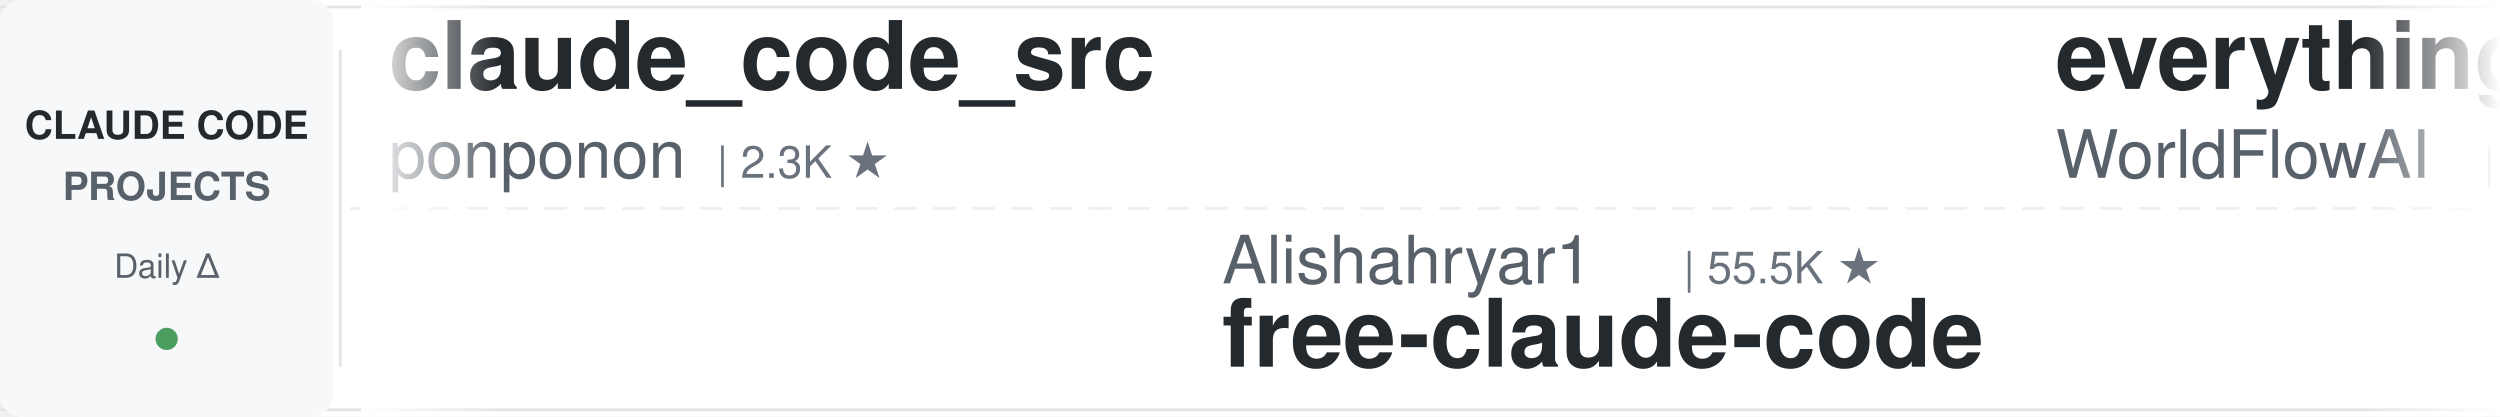
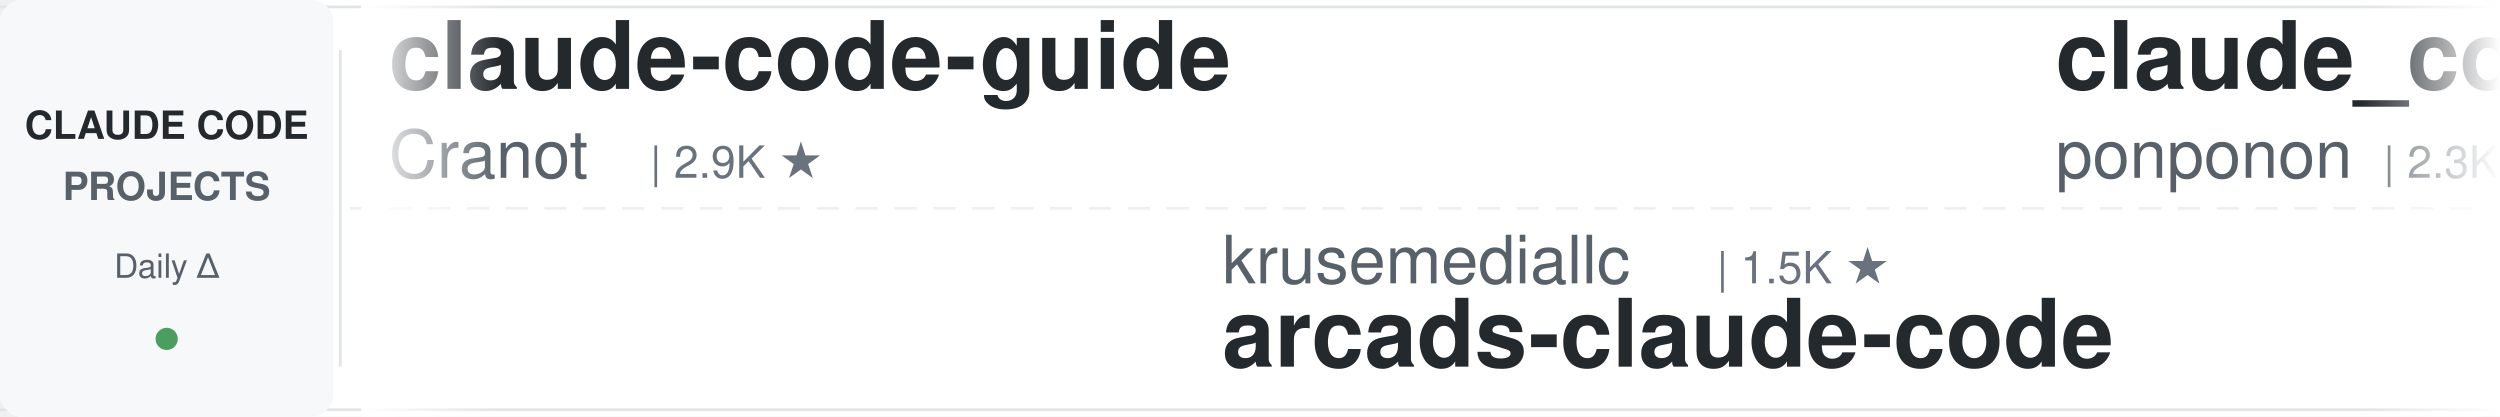
<svg xmlns="http://www.w3.org/2000/svg" width="900" height="150">
  <defs>
    <linearGradient id="leftFade" x1="0%" y1="0%" x2="100%" y2="0%">
      <stop offset="0%" style="stop-color:#ffffff;stop-opacity:1" />
      <stop offset="100%" style="stop-color:#ffffff;stop-opacity:0" />
    </linearGradient>
    <linearGradient id="rightFade" x1="0%" y1="0%" x2="100%" y2="0%">
      <stop offset="0%" style="stop-color:#ffffff;stop-opacity:0" />
      <stop offset="100%" style="stop-color:#ffffff;stop-opacity:1" />
    </linearGradient>
  </defs>
  <rect width="900" height="150" fill="#ffffff" rx="8" />
  <rect x="0" y="2" width="900" height="1" fill="#e1e4e8" />
  <rect x="0" y="147" width="900" height="1" fill="#e1e4e8" />
  <line x1="0" y1="75" x2="900" y2="75" stroke="#e1e4e8" stroke-width="1" stroke-dasharray="8 6" opacity="0.6" />
  <rect x="0" y="0" width="120" height="150" fill="#f6f8fa" rx="8" />
  <text x="60" y="50" font-family="-apple-system, BlinkMacSystemFont, 'Segoe UI', Helvetica, Arial, sans-serif" font-size="14" font-weight="600" fill="#24292e" text-anchor="middle">CLAUDE CODE</text>
  <text x="60" y="72" font-family="-apple-system, BlinkMacSystemFont, 'Segoe UI', Helvetica, Arial, sans-serif" font-size="14" font-weight="600" fill="#586069" text-anchor="middle">PROJECTS</text>
  <text x="60" y="100" font-family="-apple-system, BlinkMacSystemFont, 'Segoe UI', Helvetica, Arial, sans-serif" font-size="12" font-weight="500" fill="#586069" text-anchor="middle">Daily Δ</text>
  <circle cx="60" cy="122" r="4" fill="#22863a" opacity="0.8" />
  <rect x="122" y="18" width="1" height="114" fill="#e1e4e8" />
  <clipPath id="tickerClip">
    <rect x="130" y="0" width="770" height="150" />
  </clipPath>
  <g clip-path="url(#tickerClip)">
    <g id="tickerItems">
      <animateTransform attributeName="transform" attributeType="XML" type="translate" from="0 0" to="-3000 0" dur="54s" repeatCount="indefinite" />
      <g transform="translate(0, 0)">
+         <text x="140" y="32" font-family="-apple-system, BlinkMacSystemFont, 'Segoe UI', Helvetica, Arial, sans-serif" font-size="34" font-weight="600" fill="#24292e">claude-code-guide</text>
+         <text x="140" y="64" font-family="-apple-system, BlinkMacSystemFont, 'Segoe UI', Helvetica, Arial, sans-serif" font-size="24" font-weight="400" fill="#586069">Cranot</text>
+         <text x="234" y="64" font-family="-apple-system, BlinkMacSystemFont, 'Segoe UI', Helvetica, Arial, sans-serif" font-size="16" font-weight="500" fill="#6a737d">| 2.9K ★</text>
+       </g>
+       <g transform="translate(300, 0)">
+         <text x="140" y="102" font-family="-apple-system, BlinkMacSystemFont, 'Segoe UI', Helvetica, Arial, sans-serif" font-size="24" font-weight="400" fill="#586069">krusemediallc</text>
+         <text x="318" y="102" font-family="-apple-system, BlinkMacSystemFont, 'Segoe UI', Helvetica, Arial, sans-serif" font-size="16" font-weight="500" fill="#6a737d">| 1.5K ★</text>
+         <text x="140" y="132" font-family="-apple-system, BlinkMacSystemFont, 'Segoe UI', Helvetica, Arial, sans-serif" font-size="34" font-weight="600" fill="#24292e">arcads-claude-code</text>
+       </g>
+       <g transform="translate(600, 0)">
        <text x="140" y="32" font-family="-apple-system, BlinkMacSystemFont, 'Segoe UI', Helvetica, Arial, sans-serif" font-size="34" font-weight="600" fill="#24292e">claude_code_src</text>
        <text x="140" y="64" font-family="-apple-system, BlinkMacSystemFont, 'Segoe UI', Helvetica, Arial, sans-serif" font-size="24" font-weight="400" fill="#586069">ponponon</text>
        <text x="258" y="64" font-family="-apple-system, BlinkMacSystemFont, 'Segoe UI', Helvetica, Arial, sans-serif" font-size="16" font-weight="500" fill="#6a737d">| 2.3K ★</text>
      </g>
-       <g transform="translate(300, 0)">
-         <text x="140" y="102" font-family="-apple-system, BlinkMacSystemFont, 'Segoe UI', Helvetica, Arial, sans-serif" font-size="24" font-weight="400" fill="#586069">Alishahryar1</text>
-         <text x="306" y="102" font-family="-apple-system, BlinkMacSystemFont, 'Segoe UI', Helvetica, Arial, sans-serif" font-size="16" font-weight="500" fill="#6a737d">| 55.5K ★</text>
-         <text x="140" y="132" font-family="-apple-system, BlinkMacSystemFont, 'Segoe UI', Helvetica, Arial, sans-serif" font-size="34" font-weight="600" fill="#24292e">free-claude-code</text>
-       </g>
-       <g transform="translate(600, 0)">
-         <text x="140" y="32" font-family="-apple-system, BlinkMacSystemFont, 'Segoe UI', Helvetica, Arial, sans-serif" font-size="34" font-weight="600" fill="#24292e">everything-claude-code</text>
-         <text x="140" y="64" font-family="-apple-system, BlinkMacSystemFont, 'Segoe UI', Helvetica, Arial, sans-serif" font-size="24" font-weight="400" fill="#586069">WorldFlowAI</text>
-         <text x="294" y="64" font-family="-apple-system, BlinkMacSystemFont, 'Segoe UI', Helvetica, Arial, sans-serif" font-size="16" font-weight="500" fill="#6a737d">| 3.4K ★</text>
-       </g>
      <g transform="translate(900, 0)">
-         <text x="140" y="102" font-family="-apple-system, BlinkMacSystemFont, 'Segoe UI', Helvetica, Arial, sans-serif" font-size="24" font-weight="400" fill="#586069">AprilNEA</text>
-         <text x="258" y="102" font-family="-apple-system, BlinkMacSystemFont, 'Segoe UI', Helvetica, Arial, sans-serif" font-size="16" font-weight="500" fill="#6a737d">| 391 ★</text>
-         <text x="140" y="132" font-family="-apple-system, BlinkMacSystemFont, 'Segoe UI', Helvetica, Arial, sans-serif" font-size="34" font-weight="600" fill="#24292e">claude-code-source</text>
+         <text x="140" y="102" font-family="-apple-system, BlinkMacSystemFont, 'Segoe UI', Helvetica, Arial, sans-serif" font-size="24" font-weight="400" fill="#586069">nicedreamzapp</text>
+         <text x="318" y="102" font-family="-apple-system, BlinkMacSystemFont, 'Segoe UI', Helvetica, Arial, sans-serif" font-size="16" font-weight="500" fill="#6a737d">| 3.3K ★</text>
+         <text x="140" y="132" font-family="-apple-system, BlinkMacSystemFont, 'Segoe UI', Helvetica, Arial, sans-serif" font-size="34" font-weight="600" fill="#24292e">claude-code-local</text>
      </g>
      <g transform="translate(1200, 0)">
-         <text x="140" y="32" font-family="-apple-system, BlinkMacSystemFont, 'Segoe UI', Helvetica, Arial, sans-serif" font-size="34" font-weight="600" fill="#24292e">claude-code-proxy</text>
-         <text x="140" y="64" font-family="-apple-system, BlinkMacSystemFont, 'Segoe UI', Helvetica, Arial, sans-serif" font-size="24" font-weight="400" fill="#586069">1rgs</text>
-         <text x="210" y="64" font-family="-apple-system, BlinkMacSystemFont, 'Segoe UI', Helvetica, Arial, sans-serif" font-size="16" font-weight="500" fill="#6a737d">| 3.8K ★</text>
+         <text x="140" y="32" font-family="-apple-system, BlinkMacSystemFont, 'Segoe UI', Helvetica, Arial, sans-serif" font-size="34" font-weight="600" fill="#24292e">claude-code-best-practic...</text>
+         <text x="140" y="64" font-family="-apple-system, BlinkMacSystemFont, 'Segoe UI', Helvetica, Arial, sans-serif" font-size="24" font-weight="400" fill="#586069">shanraisshan</text>
+         <text x="306" y="64" font-family="-apple-system, BlinkMacSystemFont, 'Segoe UI', Helvetica, Arial, sans-serif" font-size="16" font-weight="500" fill="#6a737d">| 66.2K ★</text>
      </g>
      <g transform="translate(1500, 0)">
-         <text x="140" y="102" font-family="-apple-system, BlinkMacSystemFont, 'Segoe UI', Helvetica, Arial, sans-serif" font-size="24" font-weight="400" fill="#586069">Cranot</text>
-         <text x="234" y="102" font-family="-apple-system, BlinkMacSystemFont, 'Segoe UI', Helvetica, Arial, sans-serif" font-size="16" font-weight="500" fill="#6a737d">| 2.9K ★</text>
-         <text x="140" y="132" font-family="-apple-system, BlinkMacSystemFont, 'Segoe UI', Helvetica, Arial, sans-serif" font-size="34" font-weight="600" fill="#24292e">claude-code-guide</text>
+         <text x="140" y="102" font-family="-apple-system, BlinkMacSystemFont, 'Segoe UI', Helvetica, Arial, sans-serif" font-size="24" font-weight="400" fill="#586069">ChrisWiles</text>
+         <text x="282" y="102" font-family="-apple-system, BlinkMacSystemFont, 'Segoe UI', Helvetica, Arial, sans-serif" font-size="16" font-weight="500" fill="#6a737d">| 6.1K ★</text>
+         <text x="140" y="132" font-family="-apple-system, BlinkMacSystemFont, 'Segoe UI', Helvetica, Arial, sans-serif" font-size="34" font-weight="600" fill="#24292e">claude-code-showcase</text>
      </g>
      <g transform="translate(1800, 0)">
-         <text x="140" y="32" font-family="-apple-system, BlinkMacSystemFont, 'Segoe UI', Helvetica, Arial, sans-serif" font-size="34" font-weight="600" fill="#24292e">claude-code-hub</text>
-         <text x="140" y="64" font-family="-apple-system, BlinkMacSystemFont, 'Segoe UI', Helvetica, Arial, sans-serif" font-size="24" font-weight="400" fill="#586069">ding113</text>
-         <text x="246" y="64" font-family="-apple-system, BlinkMacSystemFont, 'Segoe UI', Helvetica, Arial, sans-serif" font-size="16" font-weight="500" fill="#6a737d">| 3.4K ★</text>
+         <text x="140" y="32" font-family="-apple-system, BlinkMacSystemFont, 'Segoe UI', Helvetica, Arial, sans-serif" font-size="34" font-weight="600" fill="#24292e">claude-code-source</text>
+         <text x="140" y="64" font-family="-apple-system, BlinkMacSystemFont, 'Segoe UI', Helvetica, Arial, sans-serif" font-size="24" font-weight="400" fill="#586069">AprilNEA</text>
+         <text x="258" y="64" font-family="-apple-system, BlinkMacSystemFont, 'Segoe UI', Helvetica, Arial, sans-serif" font-size="16" font-weight="500" fill="#6a737d">| 391 ★</text>
      </g>
      <g transform="translate(2100, 0)">
-         <text x="140" y="102" font-family="-apple-system, BlinkMacSystemFont, 'Segoe UI', Helvetica, Arial, sans-serif" font-size="24" font-weight="400" fill="#586069">luyao618</text>
-         <text x="258" y="102" font-family="-apple-system, BlinkMacSystemFont, 'Segoe UI', Helvetica, Arial, sans-serif" font-size="16" font-weight="500" fill="#6a737d">| 1.7K ★</text>
-         <text x="140" y="132" font-family="-apple-system, BlinkMacSystemFont, 'Segoe UI', Helvetica, Arial, sans-serif" font-size="34" font-weight="600" fill="#24292e">Claude-Code-Source-Study</text>
+         <text x="140" y="102" font-family="-apple-system, BlinkMacSystemFont, 'Segoe UI', Helvetica, Arial, sans-serif" font-size="24" font-weight="400" fill="#586069">shareAI-lab</text>
+         <text x="294" y="102" font-family="-apple-system, BlinkMacSystemFont, 'Segoe UI', Helvetica, Arial, sans-serif" font-size="16" font-weight="500" fill="#6a737d">| 77.3K ★</text>
+         <text x="140" y="132" font-family="-apple-system, BlinkMacSystemFont, 'Segoe UI', Helvetica, Arial, sans-serif" font-size="34" font-weight="600" fill="#24292e">learn-claude-code</text>
      </g>
      <g transform="translate(2400, 0)">
-         <text x="140" y="32" font-family="-apple-system, BlinkMacSystemFont, 'Segoe UI', Helvetica, Arial, sans-serif" font-size="34" font-weight="600" fill="#24292e">Dive-into-Claude-Code</text>
-         <text x="140" y="64" font-family="-apple-system, BlinkMacSystemFont, 'Segoe UI', Helvetica, Arial, sans-serif" font-size="24" font-weight="400" fill="#586069">VILA-Lab</text>
-         <text x="258" y="64" font-family="-apple-system, BlinkMacSystemFont, 'Segoe UI', Helvetica, Arial, sans-serif" font-size="16" font-weight="500" fill="#6a737d">| 2.1K ★</text>
+         <text x="140" y="32" font-family="-apple-system, BlinkMacSystemFont, 'Segoe UI', Helvetica, Arial, sans-serif" font-size="34" font-weight="600" fill="#24292e">claude-code-infrastructu...</text>
+         <text x="140" y="64" font-family="-apple-system, BlinkMacSystemFont, 'Segoe UI', Helvetica, Arial, sans-serif" font-size="24" font-weight="400" fill="#586069">diet103</text>
+         <text x="246" y="64" font-family="-apple-system, BlinkMacSystemFont, 'Segoe UI', Helvetica, Arial, sans-serif" font-size="16" font-weight="500" fill="#6a737d">| 10.0K ★</text>
      </g>
      <g transform="translate(2700, 0)">
-         <text x="140" y="102" font-family="-apple-system, BlinkMacSystemFont, 'Segoe UI', Helvetica, Arial, sans-serif" font-size="24" font-weight="400" fill="#586069">https-deeplearning-ai</text>
-         <text x="414" y="102" font-family="-apple-system, BlinkMacSystemFont, 'Segoe UI', Helvetica, Arial, sans-serif" font-size="16" font-weight="500" fill="#6a737d">| 549 ★</text>
-         <text x="140" y="132" font-family="-apple-system, BlinkMacSystemFont, 'Segoe UI', Helvetica, Arial, sans-serif" font-size="34" font-weight="600" fill="#24292e">sc-claude-code-files</text>
+         <text x="140" y="102" font-family="-apple-system, BlinkMacSystemFont, 'Segoe UI', Helvetica, Arial, sans-serif" font-size="24" font-weight="400" fill="#586069">affaan-m</text>
+         <text x="258" y="102" font-family="-apple-system, BlinkMacSystemFont, 'Segoe UI', Helvetica, Arial, sans-serif" font-size="16" font-weight="500" fill="#6a737d">| 264.3K ★</text>
+         <text x="140" y="132" font-family="-apple-system, BlinkMacSystemFont, 'Segoe UI', Helvetica, Arial, sans-serif" font-size="34" font-weight="600" fill="#24292e">ECC</text>
      </g>
      <g transform="translate(3000, 0)">
+         <text x="140" y="32" font-family="-apple-system, BlinkMacSystemFont, 'Segoe UI', Helvetica, Arial, sans-serif" font-size="34" font-weight="600" fill="#24292e">claude-code-guide</text>
+         <text x="140" y="64" font-family="-apple-system, BlinkMacSystemFont, 'Segoe UI', Helvetica, Arial, sans-serif" font-size="24" font-weight="400" fill="#586069">Cranot</text>
+         <text x="234" y="64" font-family="-apple-system, BlinkMacSystemFont, 'Segoe UI', Helvetica, Arial, sans-serif" font-size="16" font-weight="500" fill="#6a737d">| 2.9K ★</text>
+       </g>
+       <g transform="translate(3300, 0)">
+         <text x="140" y="102" font-family="-apple-system, BlinkMacSystemFont, 'Segoe UI', Helvetica, Arial, sans-serif" font-size="24" font-weight="400" fill="#586069">krusemediallc</text>
+         <text x="318" y="102" font-family="-apple-system, BlinkMacSystemFont, 'Segoe UI', Helvetica, Arial, sans-serif" font-size="16" font-weight="500" fill="#6a737d">| 1.5K ★</text>
+         <text x="140" y="132" font-family="-apple-system, BlinkMacSystemFont, 'Segoe UI', Helvetica, Arial, sans-serif" font-size="34" font-weight="600" fill="#24292e">arcads-claude-code</text>
+       </g>
+       <g transform="translate(3600, 0)">
        <text x="140" y="32" font-family="-apple-system, BlinkMacSystemFont, 'Segoe UI', Helvetica, Arial, sans-serif" font-size="34" font-weight="600" fill="#24292e">claude_code_src</text>
        <text x="140" y="64" font-family="-apple-system, BlinkMacSystemFont, 'Segoe UI', Helvetica, Arial, sans-serif" font-size="24" font-weight="400" fill="#586069">ponponon</text>
        <text x="258" y="64" font-family="-apple-system, BlinkMacSystemFont, 'Segoe UI', Helvetica, Arial, sans-serif" font-size="16" font-weight="500" fill="#6a737d">| 2.3K ★</text>
      </g>
-       <g transform="translate(3300, 0)">
-         <text x="140" y="102" font-family="-apple-system, BlinkMacSystemFont, 'Segoe UI', Helvetica, Arial, sans-serif" font-size="24" font-weight="400" fill="#586069">Alishahryar1</text>
-         <text x="306" y="102" font-family="-apple-system, BlinkMacSystemFont, 'Segoe UI', Helvetica, Arial, sans-serif" font-size="16" font-weight="500" fill="#6a737d">| 55.5K ★</text>
-         <text x="140" y="132" font-family="-apple-system, BlinkMacSystemFont, 'Segoe UI', Helvetica, Arial, sans-serif" font-size="34" font-weight="600" fill="#24292e">free-claude-code</text>
-       </g>
-       <g transform="translate(3600, 0)">
-         <text x="140" y="32" font-family="-apple-system, BlinkMacSystemFont, 'Segoe UI', Helvetica, Arial, sans-serif" font-size="34" font-weight="600" fill="#24292e">everything-claude-code</text>
-         <text x="140" y="64" font-family="-apple-system, BlinkMacSystemFont, 'Segoe UI', Helvetica, Arial, sans-serif" font-size="24" font-weight="400" fill="#586069">WorldFlowAI</text>
-         <text x="294" y="64" font-family="-apple-system, BlinkMacSystemFont, 'Segoe UI', Helvetica, Arial, sans-serif" font-size="16" font-weight="500" fill="#6a737d">| 3.4K ★</text>
-       </g>
      <g transform="translate(3900, 0)">
-         <text x="140" y="102" font-family="-apple-system, BlinkMacSystemFont, 'Segoe UI', Helvetica, Arial, sans-serif" font-size="24" font-weight="400" fill="#586069">AprilNEA</text>
-         <text x="258" y="102" font-family="-apple-system, BlinkMacSystemFont, 'Segoe UI', Helvetica, Arial, sans-serif" font-size="16" font-weight="500" fill="#6a737d">| 391 ★</text>
-         <text x="140" y="132" font-family="-apple-system, BlinkMacSystemFont, 'Segoe UI', Helvetica, Arial, sans-serif" font-size="34" font-weight="600" fill="#24292e">claude-code-source</text>
+         <text x="140" y="102" font-family="-apple-system, BlinkMacSystemFont, 'Segoe UI', Helvetica, Arial, sans-serif" font-size="24" font-weight="400" fill="#586069">nicedreamzapp</text>
+         <text x="318" y="102" font-family="-apple-system, BlinkMacSystemFont, 'Segoe UI', Helvetica, Arial, sans-serif" font-size="16" font-weight="500" fill="#6a737d">| 3.3K ★</text>
+         <text x="140" y="132" font-family="-apple-system, BlinkMacSystemFont, 'Segoe UI', Helvetica, Arial, sans-serif" font-size="34" font-weight="600" fill="#24292e">claude-code-local</text>
      </g>
    </g>
  </g>
  <rect x="130" y="0" width="50" height="150" fill="url(#leftFade)" />
  <rect x="850" y="0" width="50" height="150" fill="url(#rightFade)" />
</svg>
